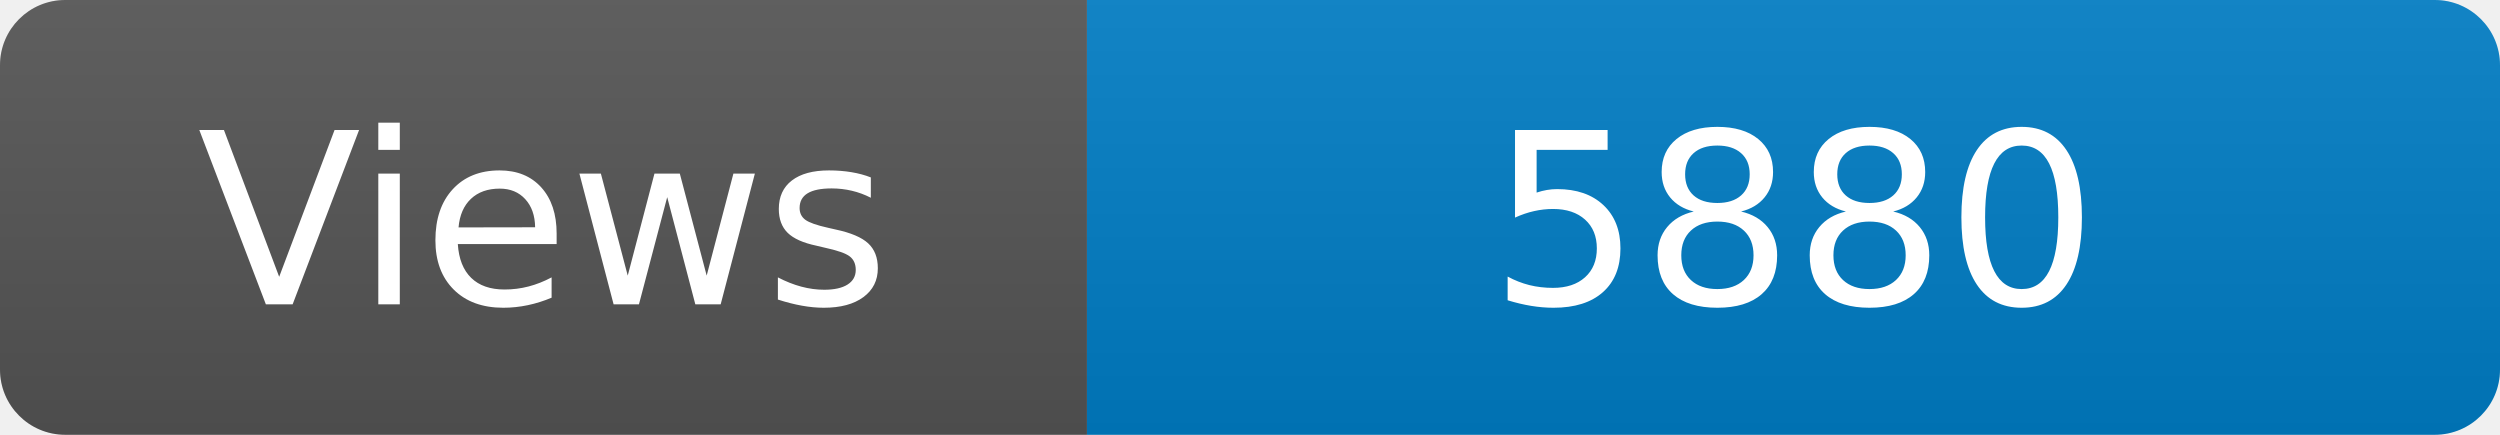
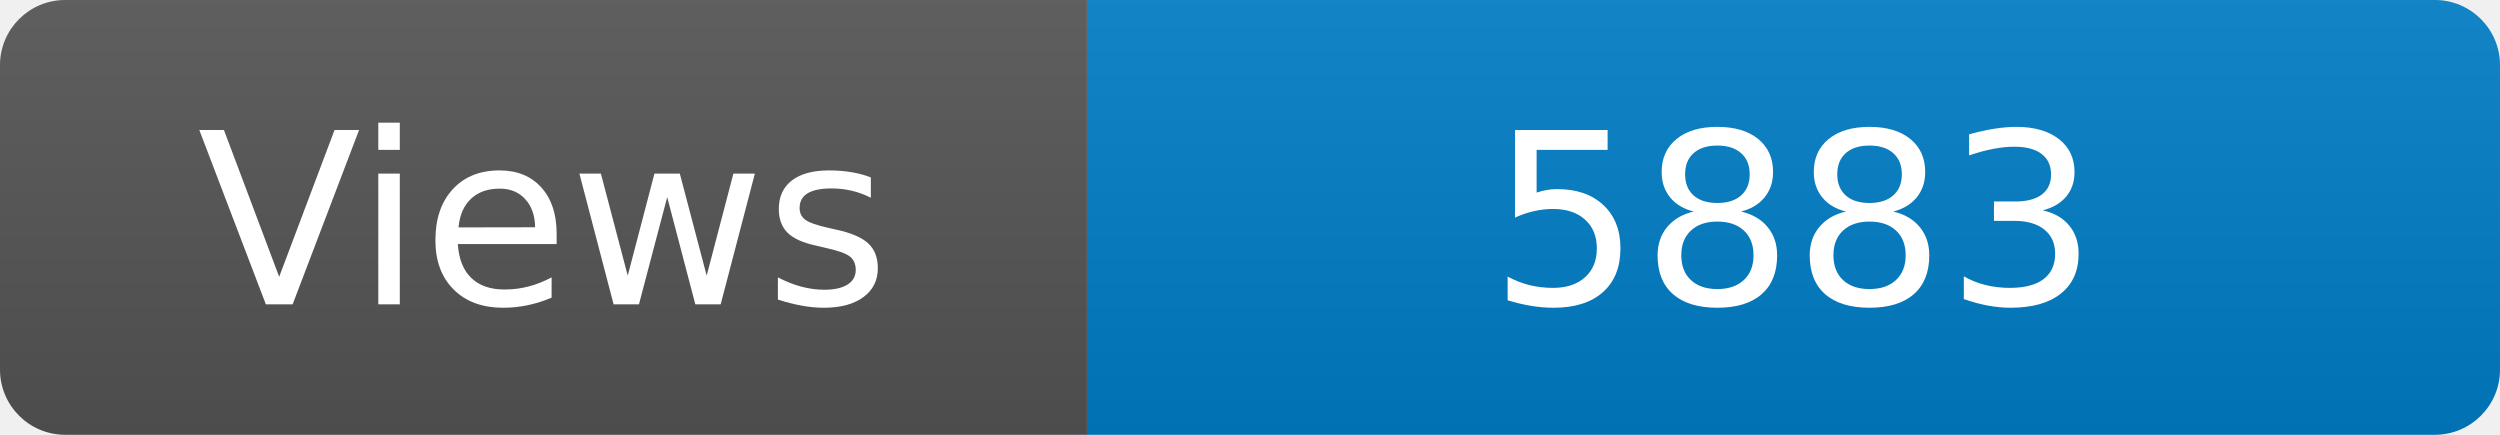
<svg xmlns="http://www.w3.org/2000/svg" width="115" height="20" role="img" aria-label="Maintained?: yes">
  <linearGradient id="s" x2="0" y2="100%">
    <stop offset="0" stop-color="#bbb" stop-opacity=".1" />
    <stop offset="1" stop-opacity=".1" />
  </linearGradient>
  <clipPath id="r">
    <rect width="115" height="20" rx="3" fill="#fff" />
  </clipPath>
  <g clip-path="url(#r)">
    <rect width="50" height="20" fill="#555" />
    <rect x="50" width="160" height="20" fill="#007ec6" />
    <rect width="115" height="20" fill="url(#s)" />
  </g>
  <g fill="#fff" text-anchor="middle" font-family="Verdana,Geneva,DejaVu Sans,sans-serif" font-size="110">
    <text x="250" y="140" transform="scale(.1)" fill="#fff">Views</text>
-     <text x="825" y="140" transform="scale(.1)" fill="#fff">5880</text>
+     <text x="825" y="140" transform="scale(.1)" fill="#fff">5883</text>
  </g>
</svg>
